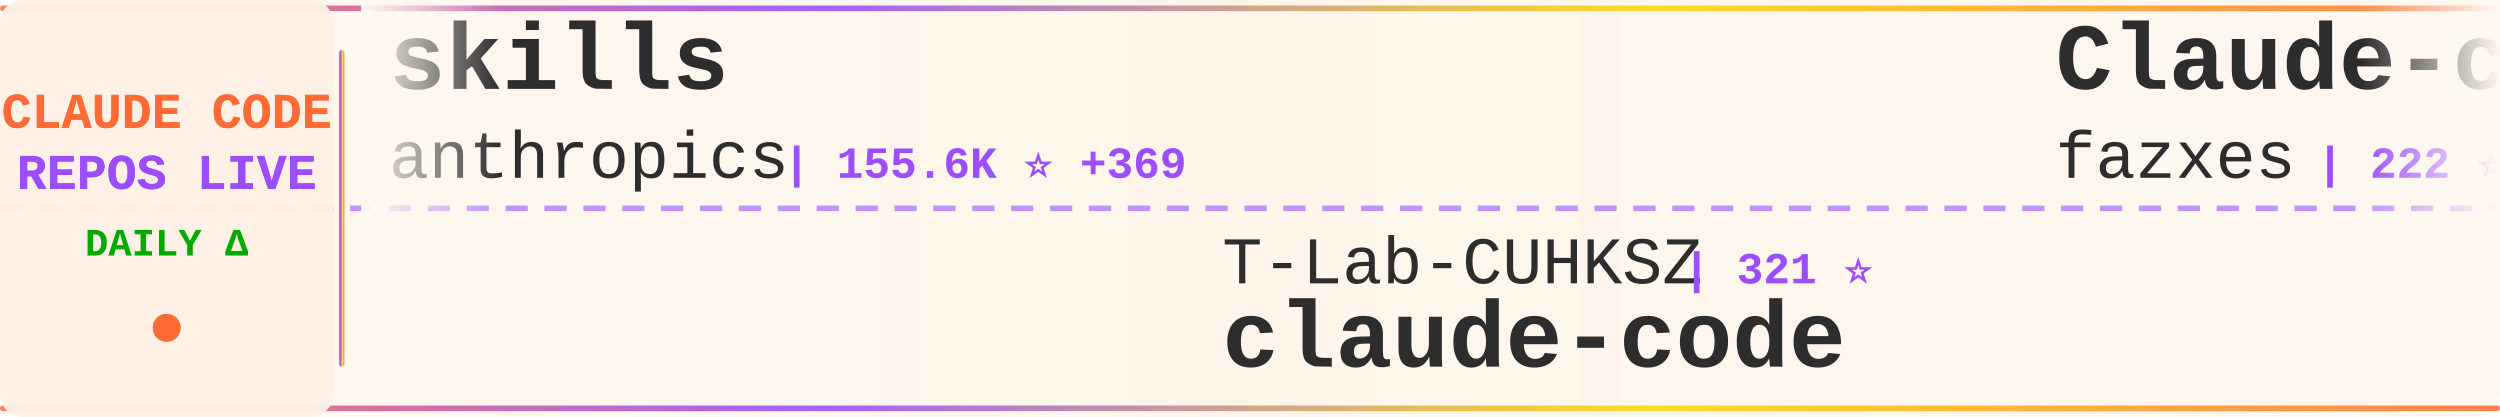
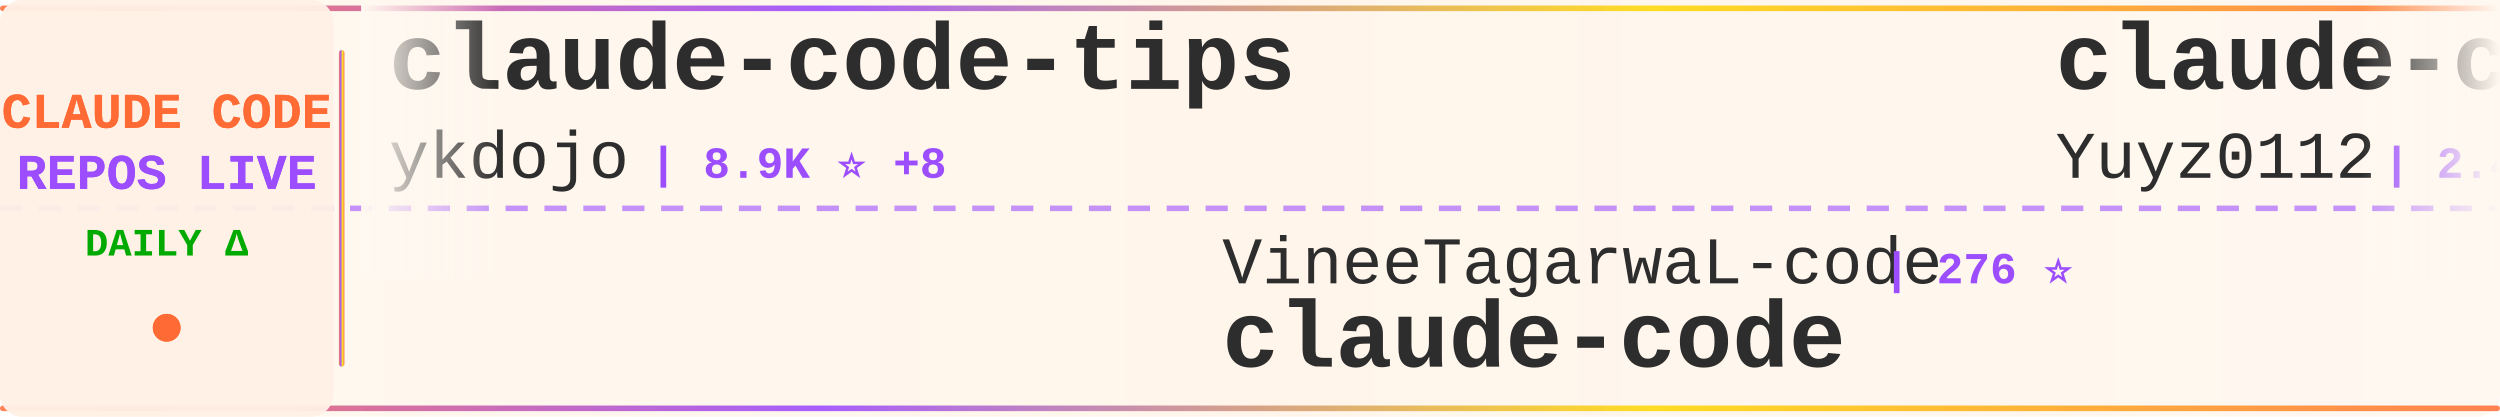
<svg xmlns="http://www.w3.org/2000/svg" width="900" height="150">
  <defs>
    <linearGradient id="tickerBg" x1="0%" y1="0%" x2="100%" y2="0%">
      <stop offset="0%" style="stop-color:#fff8f0;stop-opacity:0.98" />
      <stop offset="50%" style="stop-color:#fff5eb;stop-opacity:1" />
      <stop offset="100%" style="stop-color:#fff8f0;stop-opacity:0.98" />
    </linearGradient>
    <linearGradient id="borderGrad" x1="0%" y1="0%" x2="100%" y2="0%">
      <stop offset="0%" style="stop-color:#FF6B35;stop-opacity:0.85">
        <animate attributeName="stop-opacity" values="0.85;1;0.85" dur="2s" repeatCount="indefinite" />
      </stop>
      <stop offset="33%" style="stop-color:#9C4EFF;stop-opacity:0.9">
        <animate attributeName="stop-opacity" values="0.9;1;0.9" dur="2.2s" repeatCount="indefinite" />
      </stop>
      <stop offset="66%" style="stop-color:#FFD700;stop-opacity:0.85">
        <animate attributeName="stop-opacity" values="0.85;1;0.85" dur="1.8s" repeatCount="indefinite" />
      </stop>
      <stop offset="100%" style="stop-color:#FF6B35;stop-opacity:0.85">
        <animate attributeName="stop-opacity" values="0.85;1;0.85" dur="2s" repeatCount="indefinite" />
      </stop>
    </linearGradient>
    <filter id="textGlow">
      <feGaussianBlur stdDeviation="0.15" result="coloredBlur" />
      <feMerge>
        <feMergeNode in="coloredBlur" />
        <feMergeNode in="SourceGraphic" />
      </feMerge>
    </filter>
    <filter id="metricGlow">
      <feGaussianBlur stdDeviation="0.2" result="coloredBlur" />
      <feMerge>
        <feMergeNode in="coloredBlur" />
        <feMergeNode in="SourceGraphic" />
      </feMerge>
    </filter>
    <linearGradient id="leftFade" x1="0%" y1="0%" x2="100%" y2="0%">
      <stop offset="0%" style="stop-color:#fff8f0;stop-opacity:1" />
      <stop offset="100%" style="stop-color:#fff8f0;stop-opacity:0" />
    </linearGradient>
    <linearGradient id="rightFade" x1="0%" y1="0%" x2="100%" y2="0%">
      <stop offset="0%" style="stop-color:#fff8f0;stop-opacity:0" />
      <stop offset="100%" style="stop-color:#fff8f0;stop-opacity:1" />
    </linearGradient>
  </defs>
  <rect width="900" height="150" fill="url(#tickerBg)" rx="8" />
  <rect x="0" y="2" width="900" height="2" fill="url(#borderGrad)" rx="1" />
  <rect x="0" y="146" width="900" height="2" fill="url(#borderGrad)" rx="1" />
  <line x1="0" y1="75" x2="900" y2="75" stroke="#9C4EFF" stroke-width="2" stroke-dasharray="8 6" opacity="0.6" />
  <rect x="0" y="0" width="120" height="150" fill="#fff0e6" opacity="0.95" rx="8" />
  <text x="60" y="46" font-family="'Courier New', monospace" font-size="18" font-weight="bold" fill="#FF6B35" text-anchor="middle" filter="url(#textGlow)">
    CLAUDE CODE
  </text>
  <text x="60" y="68" font-family="'Courier New', monospace" font-size="18" font-weight="bold" fill="#9C4EFF" text-anchor="middle" filter="url(#textGlow)">
    REPOS LIVE
  </text>
  <text x="60" y="92" font-family="'Courier New', monospace" font-size="14" font-weight="bold" fill="#00aa00" text-anchor="middle">
    DAILY Δ
  </text>
  <circle cx="60" cy="118" r="5" fill="#FF6B35" filter="url(#metricGlow)">
    <animate attributeName="r" values="4;6;4" dur="1.5s" repeatCount="indefinite" />
    <animate attributeName="opacity" values="0.6;1;0.6" dur="1.5s" repeatCount="indefinite" />
  </circle>
  <rect x="122" y="18" width="2" height="114" fill="url(#borderGrad)" rx="1" />
  <clipPath id="tickerClip">
    <rect x="130" y="0" width="770" height="150" />
  </clipPath>
  <g clip-path="url(#tickerClip)">
    <g id="tickerItems">
      <animateTransform attributeName="transform" attributeType="XML" type="translate" from="0 0" to="-3000 0" dur="54s" repeatCount="indefinite" />
      <g transform="translate(0, 0)">
-         <text x="140" y="32" font-family="'Courier New', monospace" font-size="34" font-weight="bold" fill="#2d2d2d">skills</text>
-         <text x="140" y="64" font-family="'Courier New', monospace" font-size="24" font-weight="normal" fill="#2d2d2d" opacity="1.0">anthropics</text>
-         <text x="282" y="64" font-family="'Courier New', monospace" font-size="16" font-weight="bold" fill="#9C4EFF"> | 155.6K ⭐ +369</text>
+         <text x="140" y="32" font-family="'Courier New', monospace" font-size="34" font-weight="bold" fill="#2d2d2d">claude-code-tips</text>
+         <text x="140" y="64" font-family="'Courier New', monospace" font-size="24" font-weight="normal" fill="#2d2d2d" opacity="1.0">ykdojo</text>
+         <text x="234" y="64" font-family="'Courier New', monospace" font-size="16" font-weight="bold" fill="#9C4EFF"> | 8.9K ⭐ +8</text>
      </g>
      <g transform="translate(300, 0)">
-         <text x="140" y="102" font-family="'Courier New', monospace" font-size="24" font-weight="normal" fill="#2d2d2d" opacity="1.0">T-Lab-CUHKSZ</text>
-         <text x="306" y="102" font-family="'Courier New', monospace" font-size="16" font-weight="bold" fill="#9C4EFF"> | 321 ⭐</text>
+         <text x="140" y="102" font-family="'Courier New', monospace" font-size="24" font-weight="normal" fill="#2d2d2d" opacity="1.0">VineeTagarwaL-code</text>
+         <text x="378" y="102" font-family="'Courier New', monospace" font-size="16" font-weight="bold" fill="#9C4EFF"> | 276 ⭐</text>
        <text x="140" y="132" font-family="'Courier New', monospace" font-size="34" font-weight="bold" fill="#2d2d2d">claude-code</text>
      </g>
      <g transform="translate(600, 0)">
-         <text x="140" y="32" font-family="'Courier New', monospace" font-size="34" font-weight="bold" fill="#2d2d2d">Claude-code</text>
-         <text x="140" y="64" font-family="'Courier New', monospace" font-size="24" font-weight="normal" fill="#2d2d2d" opacity="1.0">fazxes</text>
-         <text x="234" y="64" font-family="'Courier New', monospace" font-size="16" font-weight="bold" fill="#9C4EFF"> | 222 ⭐</text>
+         <text x="140" y="32" font-family="'Courier New', monospace" font-size="34" font-weight="bold" fill="#2d2d2d">claude-code-reverse</text>
+         <text x="140" y="64" font-family="'Courier New', monospace" font-size="24" font-weight="normal" fill="#2d2d2d" opacity="1.0">Yuyz0112</text>
+         <text x="258" y="64" font-family="'Courier New', monospace" font-size="16" font-weight="bold" fill="#9C4EFF"> | 2.4K ⭐ +1</text>
      </g>
      <g transform="translate(900, 0)">
-         <text x="140" y="102" font-family="'Courier New', monospace" font-size="24" font-weight="normal" fill="#2d2d2d" opacity="1.0">tanbiralam</text>
-         <text x="282" y="102" font-family="'Courier New', monospace" font-size="16" font-weight="bold" fill="#9C4EFF"> | 1.9K ⭐ +6</text>
+         <text x="140" y="102" font-family="'Courier New', monospace" font-size="24" font-weight="normal" fill="#2d2d2d" opacity="1.0">davila7</text>
+         <text x="246" y="102" font-family="'Courier New', monospace" font-size="16" font-weight="bold" fill="#9C4EFF"> | 28.3K ⭐ +20</text>
+         <text x="140" y="132" font-family="'Courier New', monospace" font-size="34" font-weight="bold" fill="#2d2d2d">claude-code-templates</text>
+       </g>
+       <g transform="translate(1200, 0)">
+         <text x="140" y="32" font-family="'Courier New', monospace" font-size="34" font-weight="bold" fill="#2d2d2d">Claude-Code</text>
+         <text x="140" y="64" font-family="'Courier New', monospace" font-size="24" font-weight="normal" fill="#2d2d2d" opacity="1.0">pengchengneo</text>
+         <text x="306" y="64" font-family="'Courier New', monospace" font-size="16" font-weight="bold" fill="#9C4EFF"> | 1.6K ⭐ +2</text>
+       </g>
+       <g transform="translate(1500, 0)">
+         <text x="140" y="102" font-family="'Courier New', monospace" font-size="24" font-weight="normal" fill="#2d2d2d" opacity="1.0">yasasbanukaofficial</text>
+         <text x="390" y="102" font-family="'Courier New', monospace" font-size="16" font-weight="bold" fill="#9C4EFF"> | 3.6K ⭐ +3</text>
        <text x="140" y="132" font-family="'Courier New', monospace" font-size="34" font-weight="bold" fill="#2d2d2d">claude-code</text>
      </g>
-       <g transform="translate(1200, 0)">
-         <text x="140" y="32" font-family="'Courier New', monospace" font-size="34" font-weight="bold" fill="#2d2d2d">claude-code-source-code</text>
-         <text x="140" y="64" font-family="'Courier New', monospace" font-size="24" font-weight="normal" fill="#2d2d2d" opacity="1.0">777genius</text>
-         <text x="270" y="64" font-family="'Courier New', monospace" font-size="16" font-weight="bold" fill="#9C4EFF"> | 915 ⭐</text>
-       </g>
-       <g transform="translate(1500, 0)">
-         <text x="140" y="102" font-family="'Courier New', monospace" font-size="24" font-weight="normal" fill="#2d2d2d" opacity="1.0">alirezarezvani</text>
-         <text x="330" y="102" font-family="'Courier New', monospace" font-size="16" font-weight="bold" fill="#9C4EFF"> | 19.2K ⭐ +80</text>
-         <text x="140" y="132" font-family="'Courier New', monospace" font-size="34" font-weight="bold" fill="#2d2d2d">claude-skills</text>
-       </g>
      <g transform="translate(1800, 0)">
-         <text x="140" y="32" font-family="'Courier New', monospace" font-size="34" font-weight="bold" fill="#2d2d2d">claude-code-cli</text>
-         <text x="140" y="64" font-family="'Courier New', monospace" font-size="24" font-weight="normal" fill="#2d2d2d" opacity="1.0">huangserva</text>
-         <text x="282" y="64" font-family="'Courier New', monospace" font-size="16" font-weight="bold" fill="#9C4EFF"> | 611 ⭐</text>
+         <text x="140" y="32" font-family="'Courier New', monospace" font-size="34" font-weight="bold" fill="#2d2d2d">collection-claude-code-s...</text>
+         <text x="140" y="64" font-family="'Courier New', monospace" font-size="24" font-weight="normal" fill="#2d2d2d" opacity="1.0">chauncygu</text>
+         <text x="270" y="64" font-family="'Courier New', monospace" font-size="16" font-weight="bold" fill="#9C4EFF"> | 2.7K ⭐ +4</text>
      </g>
      <g transform="translate(2100, 0)">
-         <text x="140" y="102" font-family="'Courier New', monospace" font-size="24" font-weight="normal" fill="#2d2d2d" opacity="1.0">AICoderTudou</text>
-         <text x="306" y="102" font-family="'Courier New', monospace" font-size="16" font-weight="bold" fill="#9C4EFF"> | 498 ⭐</text>
-         <text x="140" y="132" font-family="'Courier New', monospace" font-size="34" font-weight="bold" fill="#2d2d2d">claude-code-tudou</text>
+         <text x="140" y="102" font-family="'Courier New', monospace" font-size="24" font-weight="normal" fill="#2d2d2d" opacity="1.0">anthropics</text>
+         <text x="282" y="102" font-family="'Courier New', monospace" font-size="16" font-weight="bold" fill="#9C4EFF"> | 5.4K ⭐ +9</text>
+         <text x="140" y="132" font-family="'Courier New', monospace" font-size="34" font-weight="bold" fill="#2d2d2d">claude-code-security-rev...</text>
      </g>
      <g transform="translate(2400, 0)">
        <text x="140" y="32" font-family="'Courier New', monospace" font-size="34" font-weight="bold" fill="#2d2d2d">claude-code</text>
-         <text x="140" y="64" font-family="'Courier New', monospace" font-size="24" font-weight="normal" fill="#2d2d2d" opacity="1.0">Tinkeringg-Lab</text>
-         <text x="330" y="64" font-family="'Courier New', monospace" font-size="16" font-weight="bold" fill="#9C4EFF"> | 209 ⭐ +1</text>
+         <text x="140" y="64" font-family="'Courier New', monospace" font-size="24" font-weight="normal" fill="#2d2d2d" opacity="1.0">lowcortisolprogrammer</text>
+         <text x="414" y="64" font-family="'Courier New', monospace" font-size="16" font-weight="bold" fill="#9C4EFF"> | 171 ⭐</text>
      </g>
      <g transform="translate(2700, 0)">
-         <text x="140" y="102" font-family="'Courier New', monospace" font-size="24" font-weight="normal" fill="#2d2d2d" opacity="1.0">Windy3f3f3f3f</text>
-         <text x="318" y="102" font-family="'Courier New', monospace" font-size="16" font-weight="bold" fill="#9C4EFF"> | 1.5K ⭐ +2</text>
-         <text x="140" y="132" font-family="'Courier New', monospace" font-size="34" font-weight="bold" fill="#2d2d2d">claude-code-from-scratch</text>
+         <text x="140" y="102" font-family="'Courier New', monospace" font-size="24" font-weight="normal" fill="#2d2d2d" opacity="1.0">RichardAtCT</text>
+         <text x="294" y="102" font-family="'Courier New', monospace" font-size="16" font-weight="bold" fill="#9C4EFF"> | 2.7K ⭐ +1</text>
+         <text x="140" y="132" font-family="'Courier New', monospace" font-size="34" font-weight="bold" fill="#2d2d2d">claude-code-telegram</text>
      </g>
      <g transform="translate(3000, 0)">
-         <text x="140" y="32" font-family="'Courier New', monospace" font-size="34" font-weight="bold" fill="#2d2d2d">skills</text>
-         <text x="140" y="64" font-family="'Courier New', monospace" font-size="24" font-weight="normal" fill="#2d2d2d" opacity="1.0">anthropics</text>
-         <text x="282" y="64" font-family="'Courier New', monospace" font-size="16" font-weight="bold" fill="#9C4EFF"> | 155.6K ⭐ +369</text>
+         <text x="140" y="32" font-family="'Courier New', monospace" font-size="34" font-weight="bold" fill="#2d2d2d">claude-code-tips</text>
+         <text x="140" y="64" font-family="'Courier New', monospace" font-size="24" font-weight="normal" fill="#2d2d2d" opacity="1.0">ykdojo</text>
+         <text x="234" y="64" font-family="'Courier New', monospace" font-size="16" font-weight="bold" fill="#9C4EFF"> | 8.9K ⭐ +8</text>
      </g>
      <g transform="translate(3300, 0)">
-         <text x="140" y="102" font-family="'Courier New', monospace" font-size="24" font-weight="normal" fill="#2d2d2d" opacity="1.0">T-Lab-CUHKSZ</text>
-         <text x="306" y="102" font-family="'Courier New', monospace" font-size="16" font-weight="bold" fill="#9C4EFF"> | 321 ⭐</text>
+         <text x="140" y="102" font-family="'Courier New', monospace" font-size="24" font-weight="normal" fill="#2d2d2d" opacity="1.0">VineeTagarwaL-code</text>
+         <text x="378" y="102" font-family="'Courier New', monospace" font-size="16" font-weight="bold" fill="#9C4EFF"> | 276 ⭐</text>
        <text x="140" y="132" font-family="'Courier New', monospace" font-size="34" font-weight="bold" fill="#2d2d2d">claude-code</text>
      </g>
      <g transform="translate(3600, 0)">
-         <text x="140" y="32" font-family="'Courier New', monospace" font-size="34" font-weight="bold" fill="#2d2d2d">Claude-code</text>
-         <text x="140" y="64" font-family="'Courier New', monospace" font-size="24" font-weight="normal" fill="#2d2d2d" opacity="1.0">fazxes</text>
-         <text x="234" y="64" font-family="'Courier New', monospace" font-size="16" font-weight="bold" fill="#9C4EFF"> | 222 ⭐</text>
+         <text x="140" y="32" font-family="'Courier New', monospace" font-size="34" font-weight="bold" fill="#2d2d2d">claude-code-reverse</text>
+         <text x="140" y="64" font-family="'Courier New', monospace" font-size="24" font-weight="normal" fill="#2d2d2d" opacity="1.0">Yuyz0112</text>
+         <text x="258" y="64" font-family="'Courier New', monospace" font-size="16" font-weight="bold" fill="#9C4EFF"> | 2.4K ⭐ +1</text>
      </g>
      <g transform="translate(3900, 0)">
-         <text x="140" y="102" font-family="'Courier New', monospace" font-size="24" font-weight="normal" fill="#2d2d2d" opacity="1.0">tanbiralam</text>
-         <text x="282" y="102" font-family="'Courier New', monospace" font-size="16" font-weight="bold" fill="#9C4EFF"> | 1.9K ⭐ +6</text>
-         <text x="140" y="132" font-family="'Courier New', monospace" font-size="34" font-weight="bold" fill="#2d2d2d">claude-code</text>
+         <text x="140" y="102" font-family="'Courier New', monospace" font-size="24" font-weight="normal" fill="#2d2d2d" opacity="1.0">davila7</text>
+         <text x="246" y="102" font-family="'Courier New', monospace" font-size="16" font-weight="bold" fill="#9C4EFF"> | 28.3K ⭐ +20</text>
+         <text x="140" y="132" font-family="'Courier New', monospace" font-size="34" font-weight="bold" fill="#2d2d2d">claude-code-templates</text>
      </g>
    </g>
  </g>
  <rect x="130" y="0" width="50" height="100" fill="url(#leftFade)" />
  <rect x="850" y="0" width="50" height="100" fill="url(#rightFade)" />
</svg>
